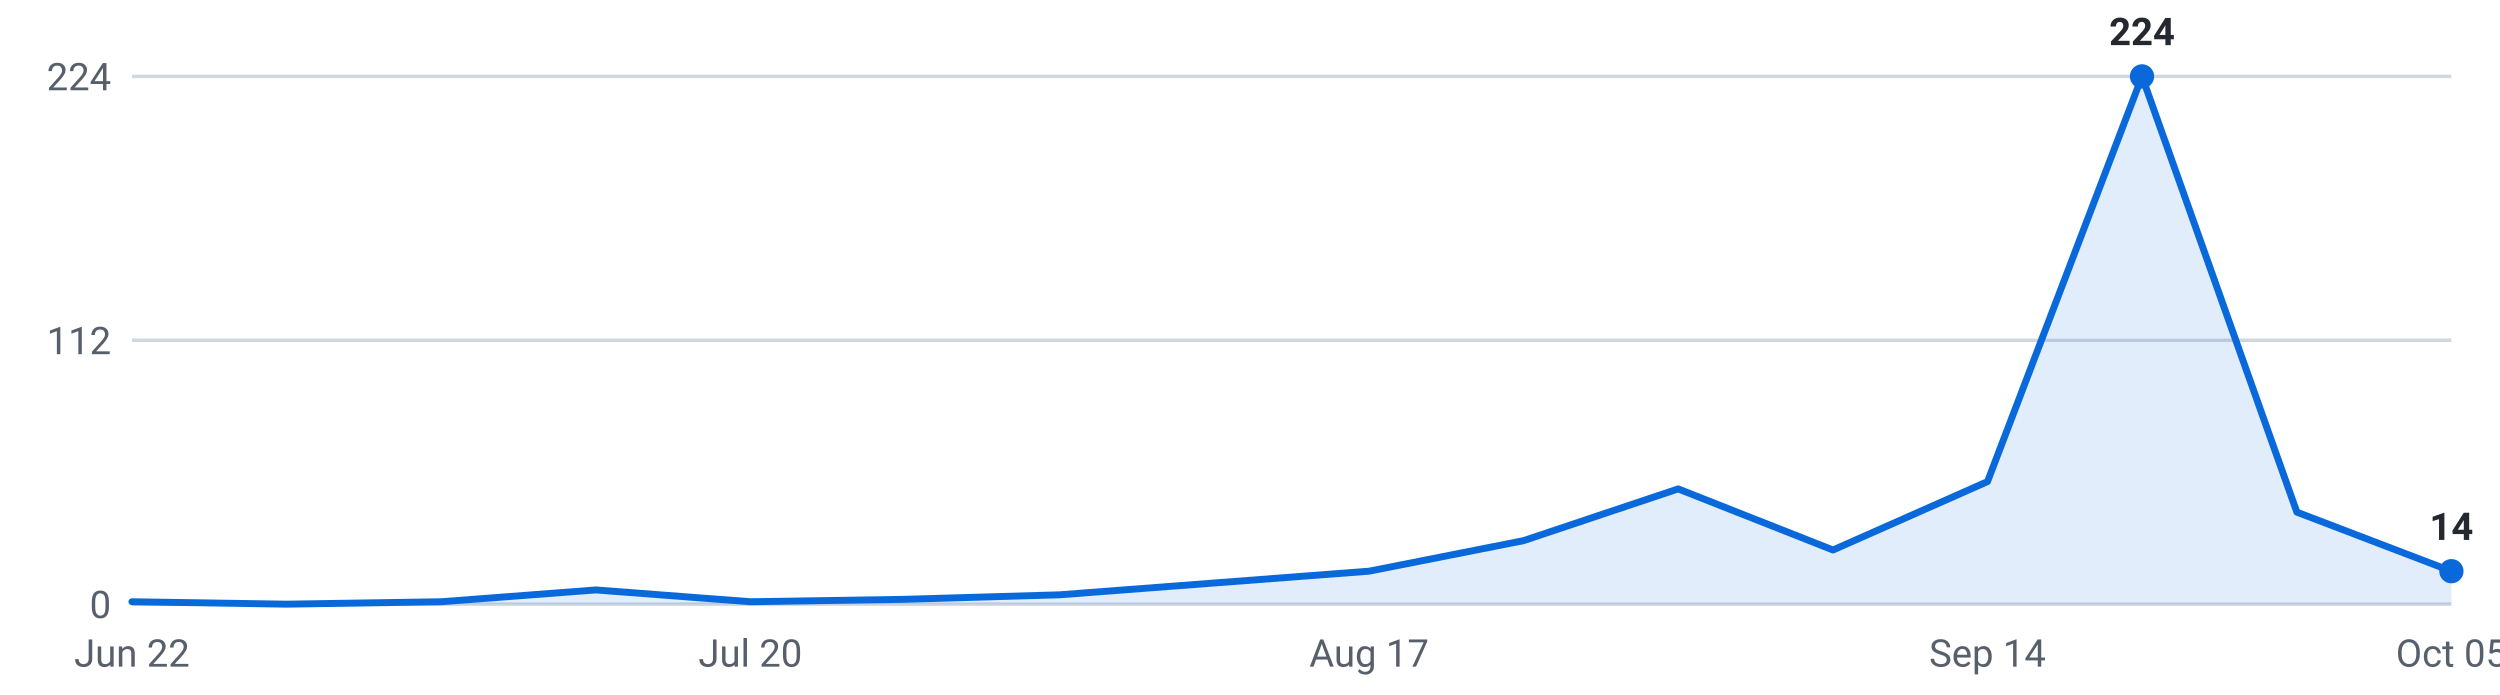
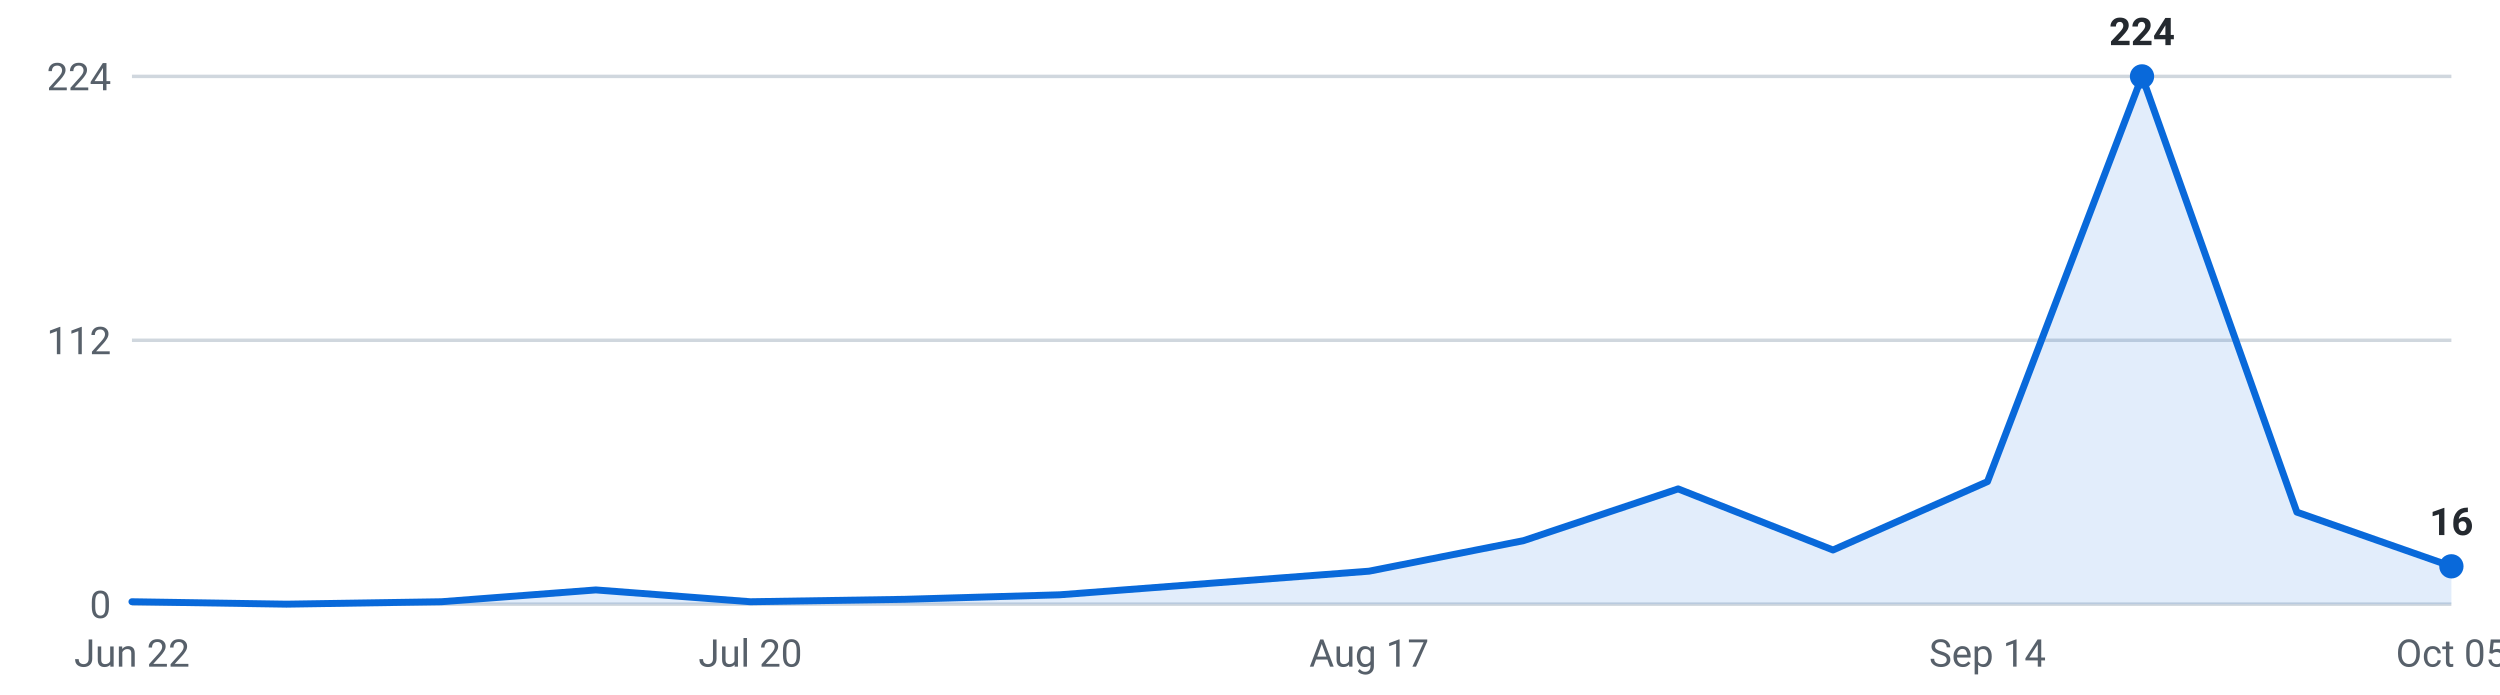
<svg xmlns="http://www.w3.org/2000/svg" viewBox="0 0 720 200" width="720" height="200" role="img" aria-label="Roles posted per week, last 16 weeks">
  <g font-family="-apple-system,Segoe UI,Roboto,sans-serif" font-size="11">
    <line x1="38" y1="174.0" x2="706" y2="174.0" stroke="#d0d7de" stroke-width="1" />
    <text x="32" y="178.0" text-anchor="end" fill="#57606a">0</text>
    <line x1="38" y1="98.0" x2="706" y2="98.0" stroke="#d0d7de" stroke-width="1" />
    <text x="32" y="102.0" text-anchor="end" fill="#57606a">112</text>
    <line x1="38" y1="22.0" x2="706" y2="22.0" stroke="#d0d7de" stroke-width="1" />
    <text x="32" y="26.0" text-anchor="end" fill="#57606a">224</text>
-     <path d="M38.0,174 L38.0,173.3 L82.5,174.0 L127.1,173.3 L171.6,169.9 L216.1,173.3 L260.7,172.6 L305.2,171.3 L349.7,167.9 L394.3,164.5 L438.8,155.7 L483.3,140.8 L527.9,158.4 L572.4,138.7 L616.9,22.0 L661.5,147.5 L706.0,164.5 L706.0,174 Z" fill="#0969da" fill-opacity="0.12" />
-     <polyline points="38.0,173.3 82.5,174.0 127.1,173.3 171.6,169.9 216.1,173.3 260.7,172.6 305.2,171.3 349.7,167.9 394.3,164.5 438.8,155.7 483.3,140.8 527.9,158.4 572.4,138.7 616.9,22.0 661.5,147.5 706.0,164.5" fill="none" stroke="#0969da" stroke-width="2" stroke-linejoin="round" stroke-linecap="round" />
+     <path d="M38.0,174 L38.0,173.3 L82.5,174.0 L127.1,173.3 L171.6,169.9 L216.1,173.3 L260.7,172.6 L305.2,171.3 L349.7,167.9 L394.3,164.5 L438.8,155.7 L483.3,140.8 L527.9,158.4 L572.4,138.7 L616.9,22.0 L661.5,147.5 L706.0,163.1 L706.0,174 Z" fill="#0969da" fill-opacity="0.12" />
+     <polyline points="38.0,173.3 82.5,174.0 127.1,173.3 171.6,169.9 216.1,173.3 260.7,172.6 305.2,171.3 349.7,167.9 394.3,164.5 438.8,155.7 483.3,140.8 527.9,158.4 572.4,138.7 616.9,22.0 661.5,147.5 706.0,163.1" fill="none" stroke="#0969da" stroke-width="2" stroke-linejoin="round" stroke-linecap="round" />
    <circle cx="616.9" cy="22.0" r="3.5" fill="#0969da" />
    <text x="616.9" y="13.0" text-anchor="middle" fill="#24292f" font-weight="600">224</text>
-     <circle cx="706.0" cy="164.5" r="3.5" fill="#0969da" />
-     <text x="706.0" y="155.5" text-anchor="middle" fill="#24292f" font-weight="600">14</text>
+     <circle cx="706.0" cy="163.1" r="3.5" fill="#0969da" />
+     <text x="706.0" y="154.1" text-anchor="middle" fill="#24292f" font-weight="600">16</text>
    <text x="38.0" y="192" text-anchor="middle" fill="#57606a">Jun 22</text>
    <text x="216.1" y="192" text-anchor="middle" fill="#57606a">Jul 20</text>
    <text x="394.3" y="192" text-anchor="middle" fill="#57606a">Aug 17</text>
    <text x="572.4" y="192" text-anchor="middle" fill="#57606a">Sep 14</text>
    <text x="706.0" y="192" text-anchor="middle" fill="#57606a">Oct 05</text>
  </g>
</svg>
